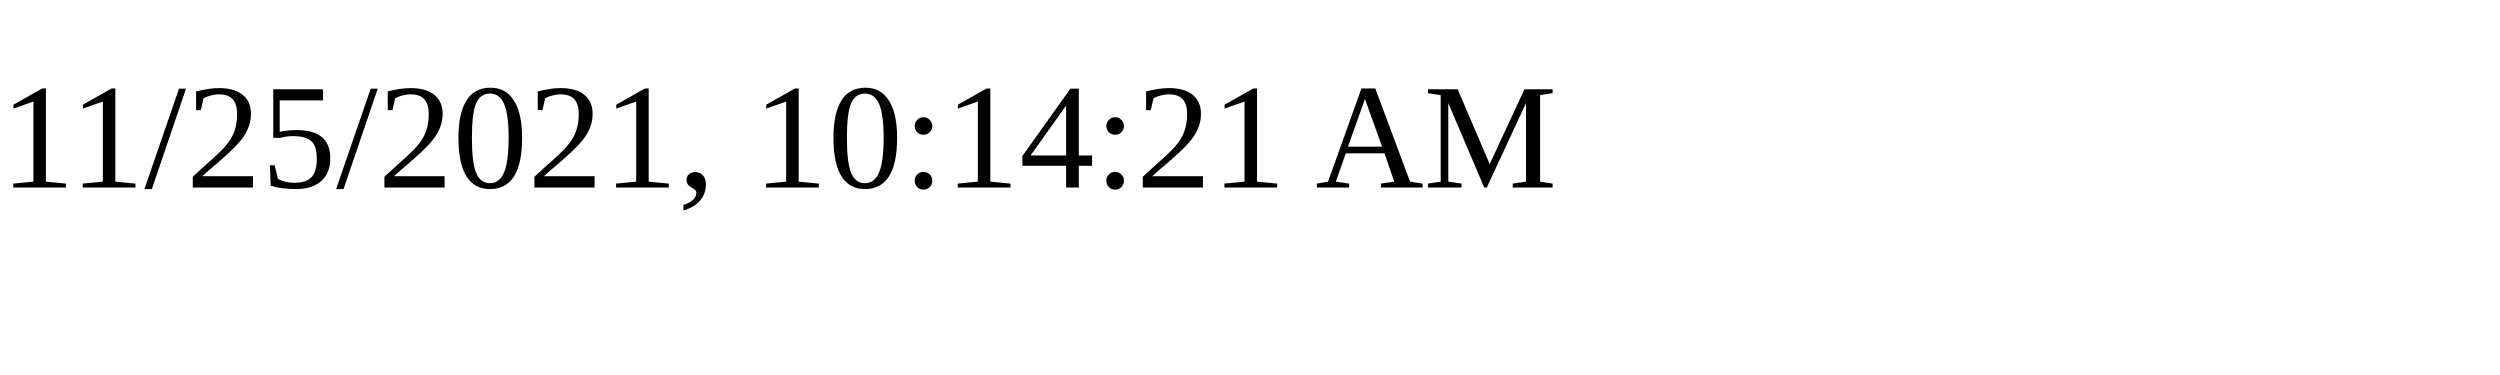
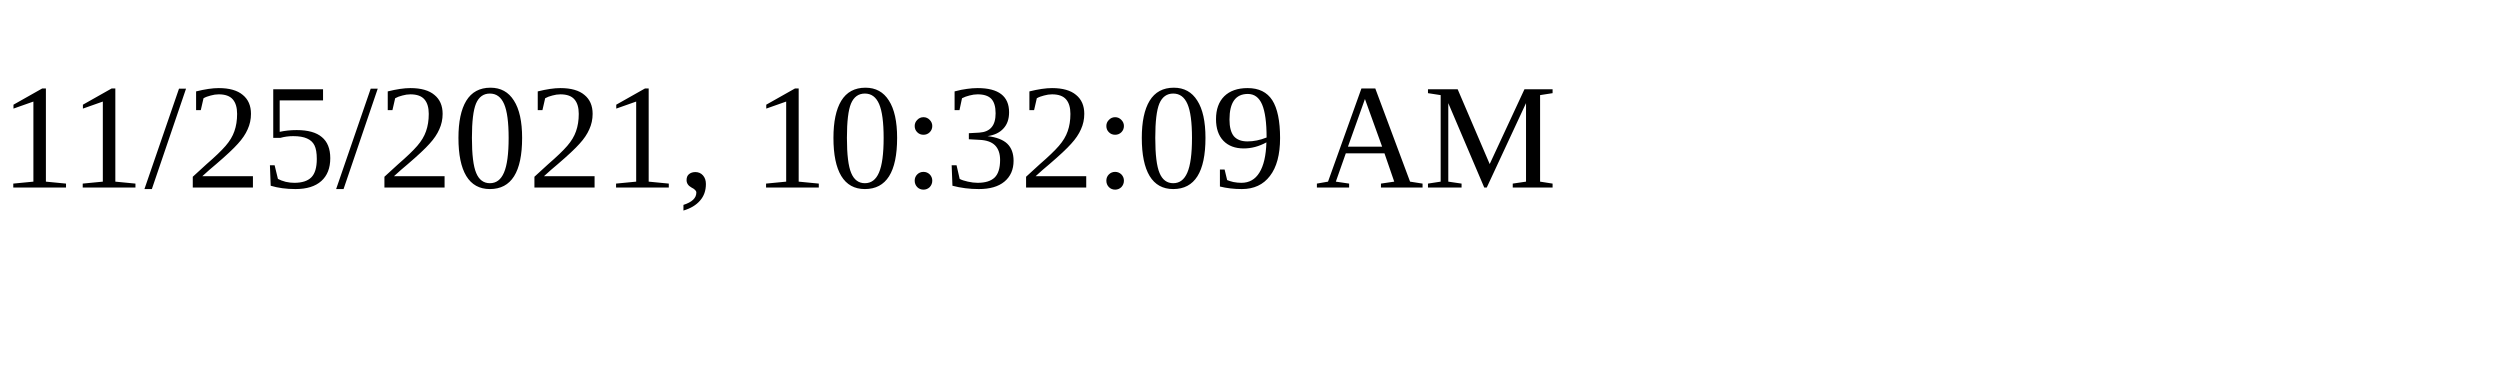
<svg xmlns="http://www.w3.org/2000/svg" height="30" width="200">
-   <text x="0" y="15">11/25/2021, 10:14:21 AM</text>
+   <text x="0" y="15">11/25/2021, 10:32:09 AM</text>
</svg>
